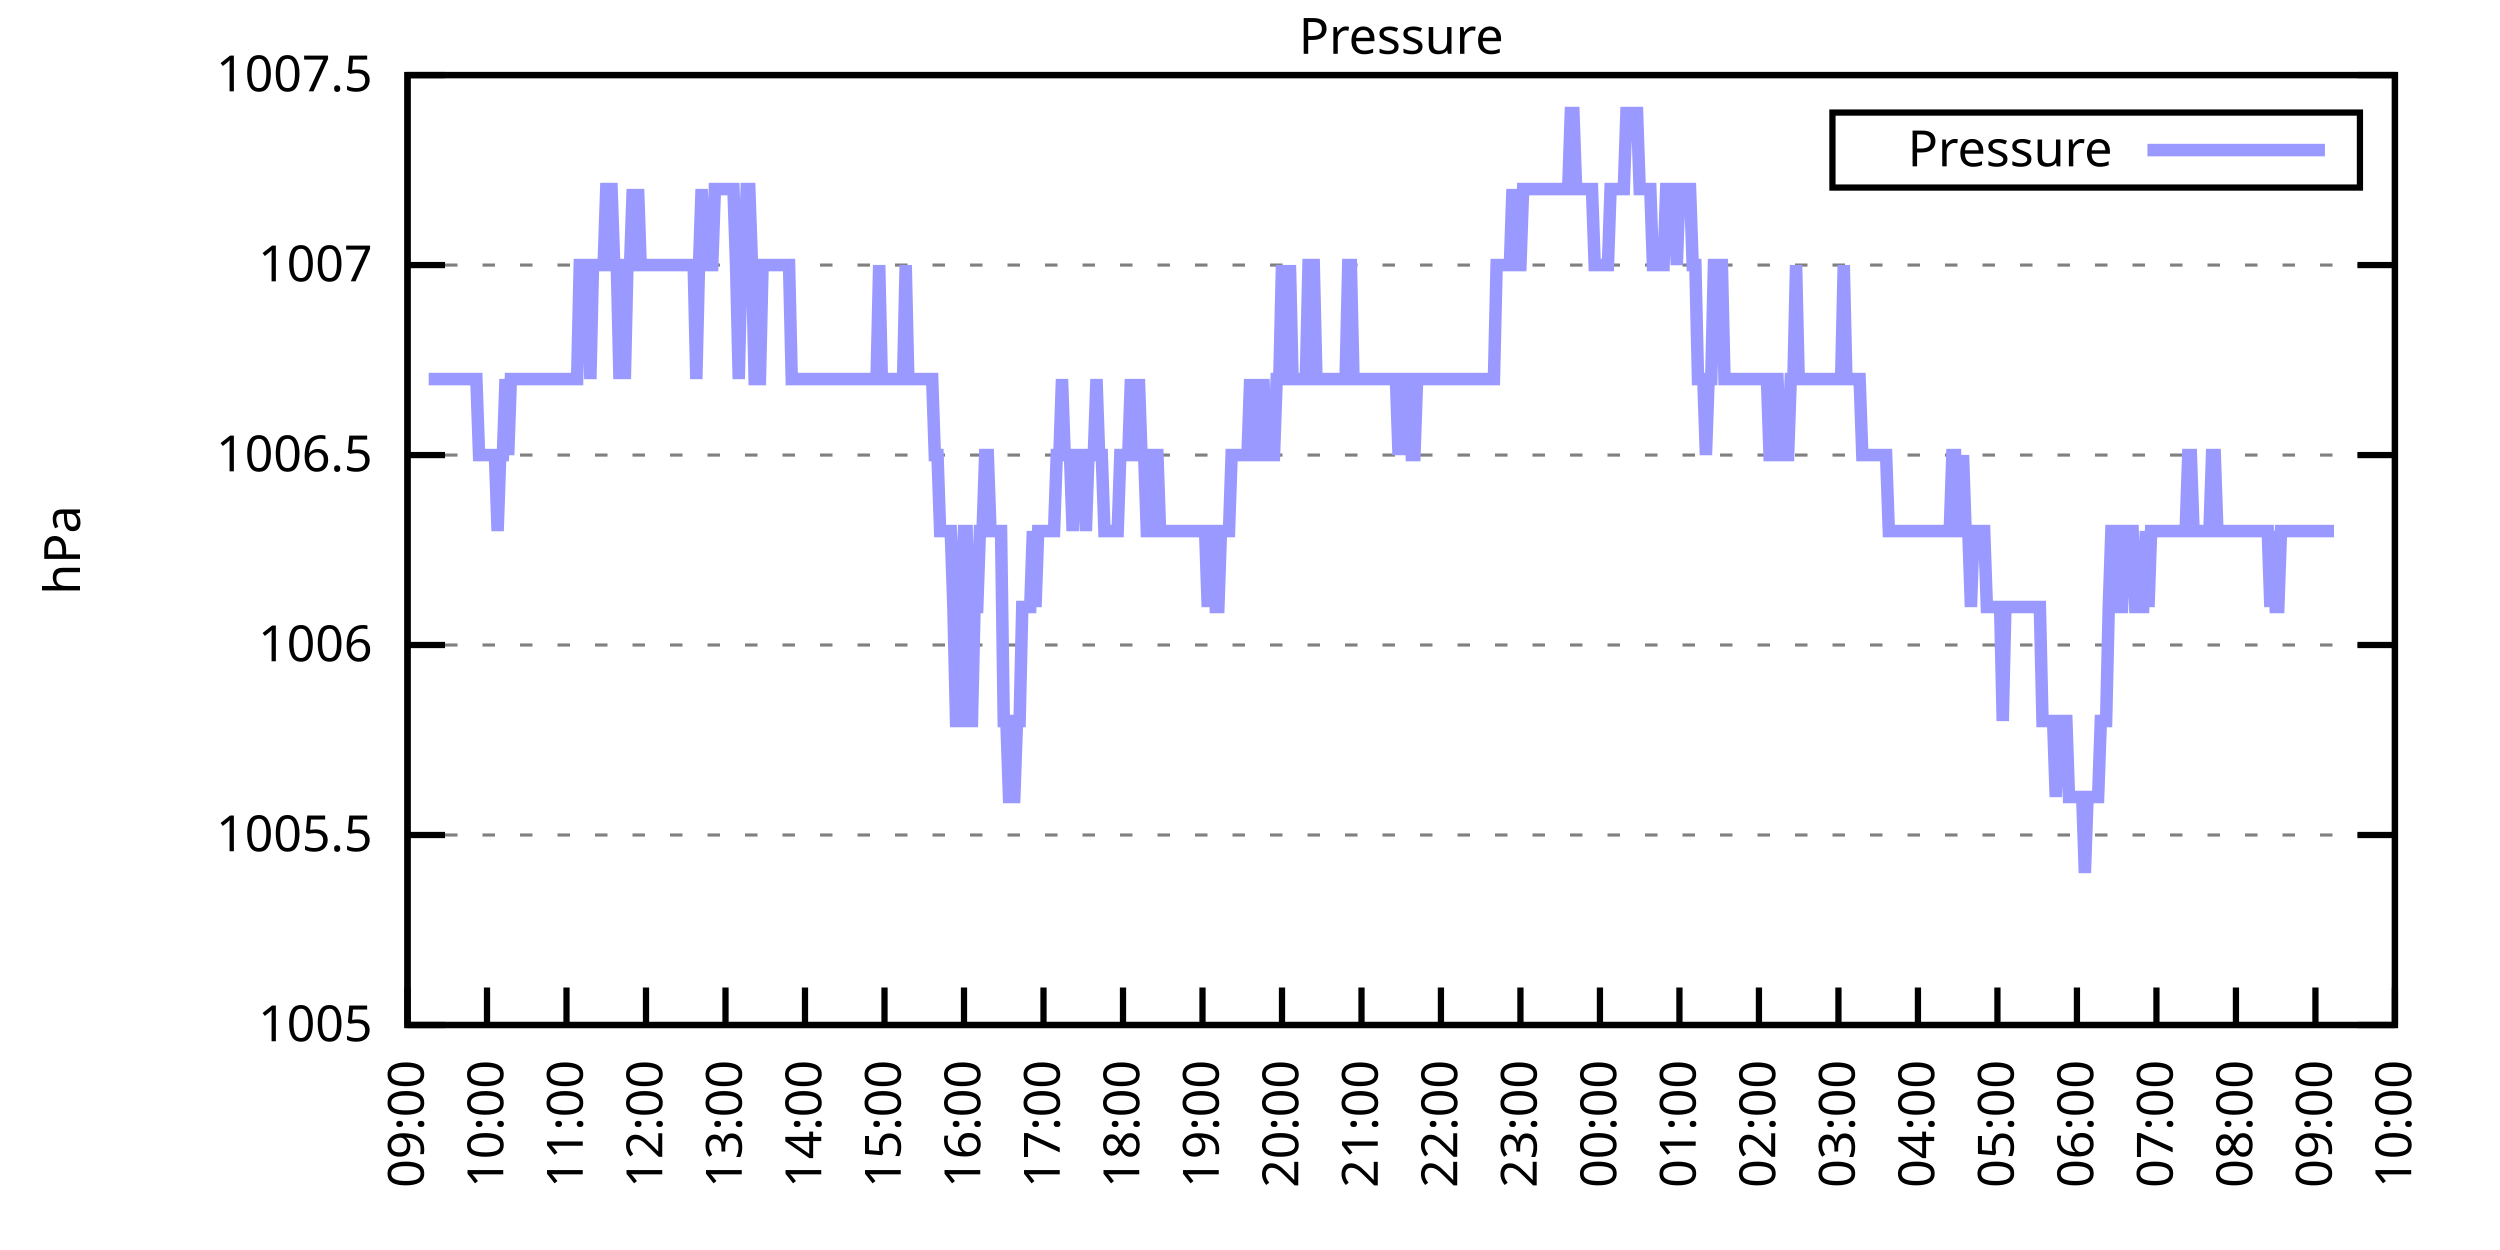
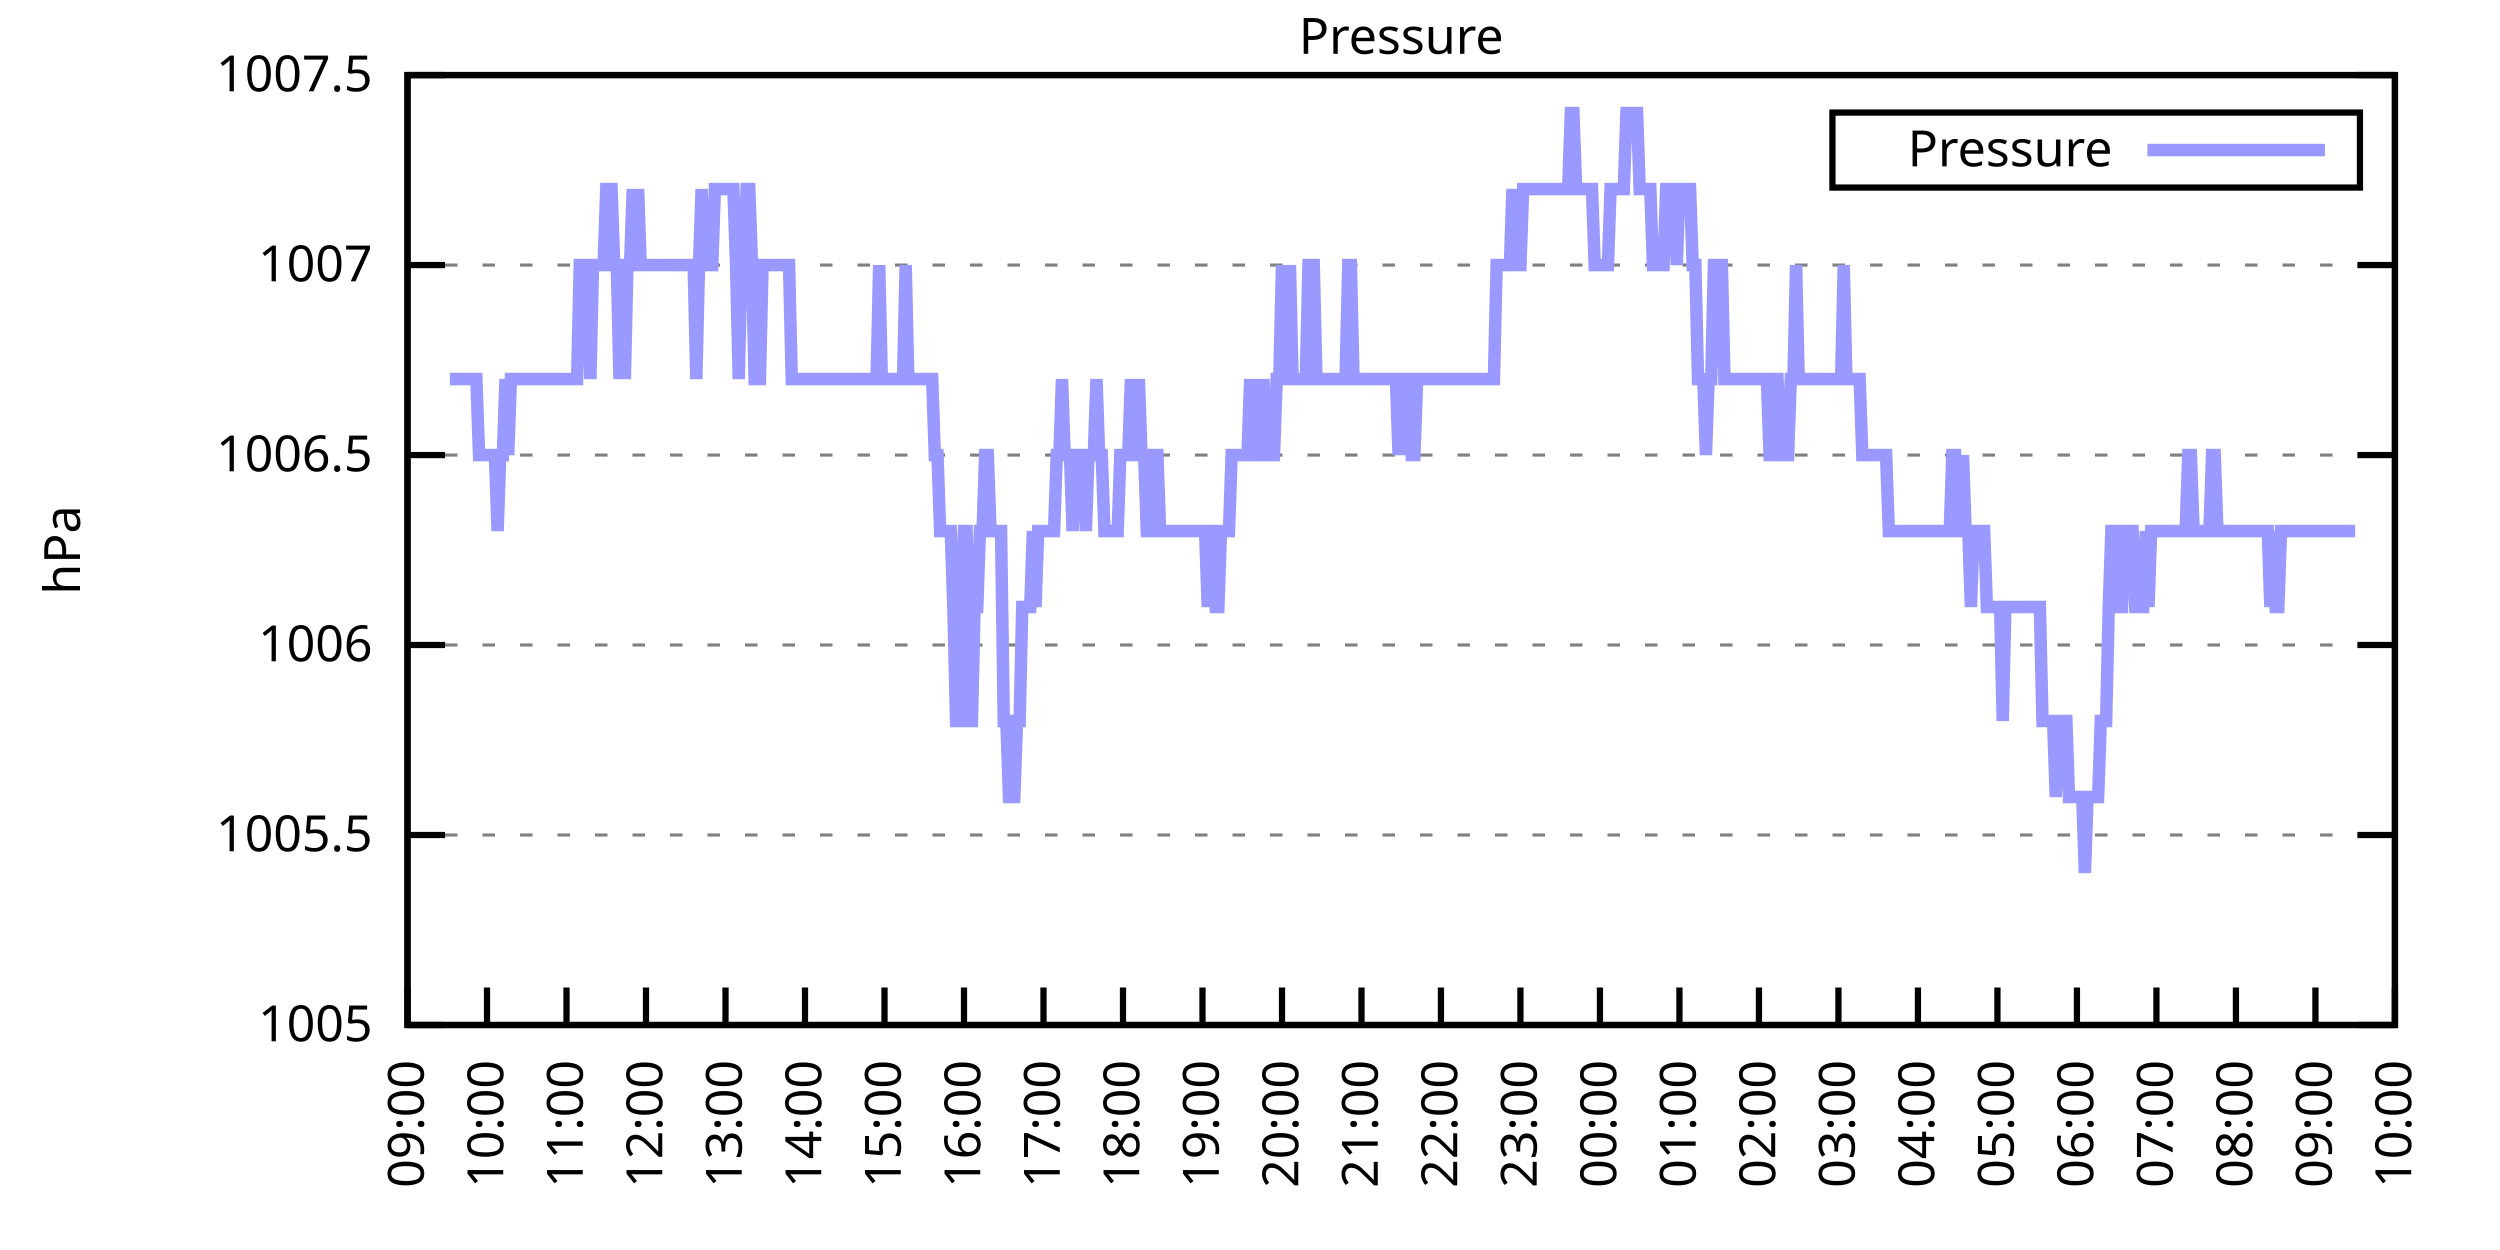
<svg xmlns="http://www.w3.org/2000/svg" xmlns:xlink="http://www.w3.org/1999/xlink" width="400" height="200" viewBox="0 0 400 200">
  <g id="gnuplot_canvas">
    <rect x="0" y="0" width="400" height="200" fill="none" />
    <defs>
      <circle id="gpDot" r="0.5" stroke-width="0.5" stroke="currentColor" />
      <path id="gpPt0" stroke-width="0.333" stroke="currentColor" d="M-1,0 h2 M0,-1 v2" />
      <path id="gpPt1" stroke-width="0.333" stroke="currentColor" d="M-1,-1 L1,1 M1,-1 L-1,1" />
      <path id="gpPt2" stroke-width="0.333" stroke="currentColor" d="M-1,0 L1,0 M0,-1 L0,1 M-1,-1 L1,1 M-1,1 L1,-1" />
      <rect id="gpPt3" stroke-width="0.333" stroke="currentColor" x="-1" y="-1" width="2" height="2" />
      <rect id="gpPt4" stroke-width="0.333" stroke="currentColor" fill="currentColor" x="-1" y="-1" width="2" height="2" />
      <circle id="gpPt5" stroke-width="0.333" stroke="currentColor" cx="0" cy="0" r="1" />
      <use xlink:href="#gpPt5" id="gpPt6" fill="currentColor" stroke="none" />
      <path id="gpPt7" stroke-width="0.333" stroke="currentColor" d="M0,-1.33 L-1.33,0.67 L1.33,0.67 z" />
      <use xlink:href="#gpPt7" id="gpPt8" fill="currentColor" stroke="none" />
      <use xlink:href="#gpPt7" id="gpPt9" stroke="currentColor" transform="rotate(180)" />
      <use xlink:href="#gpPt9" id="gpPt10" fill="currentColor" stroke="none" />
      <use xlink:href="#gpPt3" id="gpPt11" stroke="currentColor" transform="rotate(45)" />
      <use xlink:href="#gpPt11" id="gpPt12" fill="currentColor" stroke="none" />
      <path id="gpPt13" stroke-width="0.333" stroke="currentColor" d="M0,1.330 L1.265,0.411 L0.782,-1.067 L-0.782,-1.076 L-1.265,0.411 z" />
      <use xlink:href="#gpPt13" id="gpPt14" fill="currentColor" stroke="none" />
      <filter id="textbox" filterUnits="objectBoundingBox" x="0" y="0" height="1" width="1">
        <feFlood flood-color="white" flood-opacity="1" result="bgnd" />
        <feComposite in="SourceGraphic" in2="bgnd" operator="atop" />
      </filter>
      <filter id="greybox" filterUnits="objectBoundingBox" x="0" y="0" height="1" width="1">
        <feFlood flood-color="lightgrey" flood-opacity="1" result="grey" />
        <feComposite in="SourceGraphic" in2="grey" operator="atop" />
      </filter>
    </defs>
    <g fill="none" color="white" stroke="currentColor" stroke-width="1.00" stroke-linecap="butt" stroke-linejoin="miter">
</g>
    <g fill="none" color="black" stroke="currentColor" stroke-width="1.00" stroke-linecap="butt" stroke-linejoin="miter">
      <g stroke="none" shape-rendering="crispEdges">
        <polygon fill="rgb(255, 255, 255)" points="65.20,164.00 383.18,164.00 383.18,12.02 65.20,12.02 " />
      </g>
    </g>
    <g fill="none" color="black" stroke="currentColor" stroke-width="1.00" stroke-linecap="butt" stroke-linejoin="miter">
</g>
    <g fill="none" color="black" stroke="black" stroke-width="0.50" stroke-linecap="butt" stroke-linejoin="miter">
</g>
    <g fill="none" color="gray" stroke="currentColor" stroke-width="0.50" stroke-linecap="butt" stroke-linejoin="miter">
      <path stroke="gray" stroke-dasharray="2,4" class="gridline" d="M65.20,164.00 L383.19,164.00  " />
    </g>
    <g fill="none" color="gray" stroke="gray" stroke-width="1.00" stroke-linecap="butt" stroke-linejoin="miter">
</g>
    <g fill="none" color="black" stroke="currentColor" stroke-width="1.00" stroke-linecap="butt" stroke-linejoin="miter">
      <path stroke="black" d="M65.20,164.00 L71.20,164.00 M383.19,164.00 L377.19,164.00  " />
      <g transform="translate(59.60,166.60)" stroke="none" fill="black" font-family="Sans" font-size="8.00" text-anchor="end">
        <text>
          <tspan font-family="Sans"> 1005</tspan>
        </text>
      </g>
    </g>
    <g fill="none" color="black" stroke="currentColor" stroke-width="1.00" stroke-linecap="butt" stroke-linejoin="miter">
</g>
    <g fill="none" color="black" stroke="black" stroke-width="0.50" stroke-linecap="butt" stroke-linejoin="miter">
</g>
    <g fill="none" color="gray" stroke="currentColor" stroke-width="0.50" stroke-linecap="butt" stroke-linejoin="miter">
      <path stroke="gray" stroke-dasharray="2,4" class="gridline" d="M65.20,133.60 L383.19,133.60  " />
    </g>
    <g fill="none" color="gray" stroke="gray" stroke-width="1.00" stroke-linecap="butt" stroke-linejoin="miter">
</g>
    <g fill="none" color="black" stroke="currentColor" stroke-width="1.00" stroke-linecap="butt" stroke-linejoin="miter">
      <path stroke="black" d="M65.20,133.60 L71.20,133.60 M383.19,133.60 L377.19,133.60  " />
      <g transform="translate(59.60,136.20)" stroke="none" fill="black" font-family="Sans" font-size="8.00" text-anchor="end">
        <text>
          <tspan font-family="Sans"> 1005.5</tspan>
        </text>
      </g>
    </g>
    <g fill="none" color="black" stroke="currentColor" stroke-width="1.00" stroke-linecap="butt" stroke-linejoin="miter">
</g>
    <g fill="none" color="black" stroke="black" stroke-width="0.50" stroke-linecap="butt" stroke-linejoin="miter">
</g>
    <g fill="none" color="gray" stroke="currentColor" stroke-width="0.50" stroke-linecap="butt" stroke-linejoin="miter">
      <path stroke="gray" stroke-dasharray="2,4" class="gridline" d="M65.20,103.20 L383.19,103.20  " />
    </g>
    <g fill="none" color="gray" stroke="gray" stroke-width="1.00" stroke-linecap="butt" stroke-linejoin="miter">
</g>
    <g fill="none" color="black" stroke="currentColor" stroke-width="1.00" stroke-linecap="butt" stroke-linejoin="miter">
      <path stroke="black" d="M65.20,103.20 L71.20,103.20 M383.19,103.20 L377.19,103.20  " />
      <g transform="translate(59.60,105.80)" stroke="none" fill="black" font-family="Sans" font-size="8.00" text-anchor="end">
        <text>
          <tspan font-family="Sans"> 1006</tspan>
        </text>
      </g>
    </g>
    <g fill="none" color="black" stroke="currentColor" stroke-width="1.00" stroke-linecap="butt" stroke-linejoin="miter">
</g>
    <g fill="none" color="black" stroke="black" stroke-width="0.50" stroke-linecap="butt" stroke-linejoin="miter">
</g>
    <g fill="none" color="gray" stroke="currentColor" stroke-width="0.50" stroke-linecap="butt" stroke-linejoin="miter">
      <path stroke="gray" stroke-dasharray="2,4" class="gridline" d="M65.20,72.81 L383.19,72.81  " />
    </g>
    <g fill="none" color="gray" stroke="gray" stroke-width="1.00" stroke-linecap="butt" stroke-linejoin="miter">
</g>
    <g fill="none" color="black" stroke="currentColor" stroke-width="1.00" stroke-linecap="butt" stroke-linejoin="miter">
      <path stroke="black" d="M65.20,72.81 L71.20,72.81 M383.19,72.81 L377.19,72.81  " />
      <g transform="translate(59.60,75.41)" stroke="none" fill="black" font-family="Sans" font-size="8.00" text-anchor="end">
        <text>
          <tspan font-family="Sans"> 1006.5</tspan>
        </text>
      </g>
    </g>
    <g fill="none" color="black" stroke="currentColor" stroke-width="1.00" stroke-linecap="butt" stroke-linejoin="miter">
</g>
    <g fill="none" color="black" stroke="black" stroke-width="0.50" stroke-linecap="butt" stroke-linejoin="miter">
</g>
    <g fill="none" color="gray" stroke="currentColor" stroke-width="0.50" stroke-linecap="butt" stroke-linejoin="miter">
      <path stroke="gray" stroke-dasharray="2,4" class="gridline" d="M65.20,42.41 L383.19,42.41  " />
    </g>
    <g fill="none" color="gray" stroke="gray" stroke-width="1.00" stroke-linecap="butt" stroke-linejoin="miter">
</g>
    <g fill="none" color="black" stroke="currentColor" stroke-width="1.00" stroke-linecap="butt" stroke-linejoin="miter">
      <path stroke="black" d="M65.20,42.41 L71.20,42.41 M383.19,42.41 L377.19,42.41  " />
      <g transform="translate(59.60,45.01)" stroke="none" fill="black" font-family="Sans" font-size="8.00" text-anchor="end">
        <text>
          <tspan font-family="Sans"> 1007</tspan>
        </text>
      </g>
    </g>
    <g fill="none" color="black" stroke="currentColor" stroke-width="1.00" stroke-linecap="butt" stroke-linejoin="miter">
</g>
    <g fill="none" color="black" stroke="black" stroke-width="0.50" stroke-linecap="butt" stroke-linejoin="miter">
</g>
    <g fill="none" color="gray" stroke="currentColor" stroke-width="0.50" stroke-linecap="butt" stroke-linejoin="miter">
      <path stroke="gray" stroke-dasharray="2,4" class="gridline" d="M65.20,12.01 L383.19,12.01  " />
    </g>
    <g fill="none" color="gray" stroke="gray" stroke-width="1.00" stroke-linecap="butt" stroke-linejoin="miter">
</g>
    <g fill="none" color="black" stroke="currentColor" stroke-width="1.00" stroke-linecap="butt" stroke-linejoin="miter">
      <path stroke="black" d="M65.20,12.01 L71.20,12.01 M383.19,12.01 L377.19,12.01  " />
      <g transform="translate(59.60,14.61)" stroke="none" fill="black" font-family="Sans" font-size="8.00" text-anchor="end">
        <text>
          <tspan font-family="Sans"> 1007.5</tspan>
        </text>
      </g>
    </g>
    <g fill="none" color="black" stroke="currentColor" stroke-width="1.00" stroke-linecap="butt" stroke-linejoin="miter">
      <path stroke="black" d="M65.20,164.00 L65.20,158.00  " />
      <g transform="translate(67.80,169.60) rotate(270.00)" stroke="none" fill="black" font-family="Sans" font-size="8.00" text-anchor="end">
        <text>
          <tspan font-family="Sans">09:00</tspan>
        </text>
      </g>
    </g>
    <g fill="none" color="black" stroke="currentColor" stroke-width="1.00" stroke-linecap="butt" stroke-linejoin="miter">
      <path stroke="black" d="M77.92,164.00 L77.92,158.00  " />
      <g transform="translate(80.52,169.60) rotate(270.00)" stroke="none" fill="black" font-family="Sans" font-size="8.00" text-anchor="end">
        <text>
          <tspan font-family="Sans">10:00</tspan>
        </text>
      </g>
    </g>
    <g fill="none" color="black" stroke="currentColor" stroke-width="1.00" stroke-linecap="butt" stroke-linejoin="miter">
      <path stroke="black" d="M90.64,164.00 L90.64,158.00  " />
      <g transform="translate(93.24,169.60) rotate(270.00)" stroke="none" fill="black" font-family="Sans" font-size="8.00" text-anchor="end">
        <text>
          <tspan font-family="Sans">11:00</tspan>
        </text>
      </g>
    </g>
    <g fill="none" color="black" stroke="currentColor" stroke-width="1.00" stroke-linecap="butt" stroke-linejoin="miter">
      <path stroke="black" d="M103.36,164.00 L103.36,158.00  " />
      <g transform="translate(105.96,169.60) rotate(270.00)" stroke="none" fill="black" font-family="Sans" font-size="8.00" text-anchor="end">
        <text>
          <tspan font-family="Sans">12:00</tspan>
        </text>
      </g>
    </g>
    <g fill="none" color="black" stroke="currentColor" stroke-width="1.00" stroke-linecap="butt" stroke-linejoin="miter">
      <path stroke="black" d="M116.08,164.00 L116.08,158.00  " />
      <g transform="translate(118.68,169.60) rotate(270.00)" stroke="none" fill="black" font-family="Sans" font-size="8.00" text-anchor="end">
        <text>
          <tspan font-family="Sans">13:00</tspan>
        </text>
      </g>
    </g>
    <g fill="none" color="black" stroke="currentColor" stroke-width="1.00" stroke-linecap="butt" stroke-linejoin="miter">
      <path stroke="black" d="M128.80,164.00 L128.80,158.00  " />
      <g transform="translate(131.40,169.60) rotate(270.00)" stroke="none" fill="black" font-family="Sans" font-size="8.00" text-anchor="end">
        <text>
          <tspan font-family="Sans">14:00</tspan>
        </text>
      </g>
    </g>
    <g fill="none" color="black" stroke="currentColor" stroke-width="1.00" stroke-linecap="butt" stroke-linejoin="miter">
      <path stroke="black" d="M141.52,164.00 L141.52,158.00  " />
      <g transform="translate(144.12,169.60) rotate(270.00)" stroke="none" fill="black" font-family="Sans" font-size="8.00" text-anchor="end">
        <text>
          <tspan font-family="Sans">15:00</tspan>
        </text>
      </g>
    </g>
    <g fill="none" color="black" stroke="currentColor" stroke-width="1.00" stroke-linecap="butt" stroke-linejoin="miter">
      <path stroke="black" d="M154.24,164.00 L154.24,158.00  " />
      <g transform="translate(156.84,169.60) rotate(270.00)" stroke="none" fill="black" font-family="Sans" font-size="8.00" text-anchor="end">
        <text>
          <tspan font-family="Sans">16:00</tspan>
        </text>
      </g>
    </g>
    <g fill="none" color="black" stroke="currentColor" stroke-width="1.00" stroke-linecap="butt" stroke-linejoin="miter">
      <path stroke="black" d="M166.96,164.00 L166.96,158.00  " />
      <g transform="translate(169.56,169.60) rotate(270.00)" stroke="none" fill="black" font-family="Sans" font-size="8.00" text-anchor="end">
        <text>
          <tspan font-family="Sans">17:00</tspan>
        </text>
      </g>
    </g>
    <g fill="none" color="black" stroke="currentColor" stroke-width="1.00" stroke-linecap="butt" stroke-linejoin="miter">
      <path stroke="black" d="M179.68,164.00 L179.68,158.00  " />
      <g transform="translate(182.28,169.60) rotate(270.00)" stroke="none" fill="black" font-family="Sans" font-size="8.00" text-anchor="end">
        <text>
          <tspan font-family="Sans">18:00</tspan>
        </text>
      </g>
    </g>
    <g fill="none" color="black" stroke="currentColor" stroke-width="1.00" stroke-linecap="butt" stroke-linejoin="miter">
      <path stroke="black" d="M192.40,164.00 L192.40,158.00  " />
      <g transform="translate(195.00,169.60) rotate(270.00)" stroke="none" fill="black" font-family="Sans" font-size="8.00" text-anchor="end">
        <text>
          <tspan font-family="Sans">19:00</tspan>
        </text>
      </g>
    </g>
    <g fill="none" color="black" stroke="currentColor" stroke-width="1.00" stroke-linecap="butt" stroke-linejoin="miter">
      <path stroke="black" d="M205.12,164.00 L205.12,158.00  " />
      <g transform="translate(207.72,169.60) rotate(270.00)" stroke="none" fill="black" font-family="Sans" font-size="8.00" text-anchor="end">
        <text>
          <tspan font-family="Sans">20:00</tspan>
        </text>
      </g>
    </g>
    <g fill="none" color="black" stroke="currentColor" stroke-width="1.00" stroke-linecap="butt" stroke-linejoin="miter">
      <path stroke="black" d="M217.84,164.00 L217.84,158.00  " />
      <g transform="translate(220.44,169.60) rotate(270.00)" stroke="none" fill="black" font-family="Sans" font-size="8.00" text-anchor="end">
        <text>
          <tspan font-family="Sans">21:00</tspan>
        </text>
      </g>
    </g>
    <g fill="none" color="black" stroke="currentColor" stroke-width="1.00" stroke-linecap="butt" stroke-linejoin="miter">
      <path stroke="black" d="M230.55,164.00 L230.55,158.00  " />
      <g transform="translate(233.15,169.60) rotate(270.00)" stroke="none" fill="black" font-family="Sans" font-size="8.00" text-anchor="end">
        <text>
          <tspan font-family="Sans">22:00</tspan>
        </text>
      </g>
    </g>
    <g fill="none" color="black" stroke="currentColor" stroke-width="1.00" stroke-linecap="butt" stroke-linejoin="miter">
      <path stroke="black" d="M243.27,164.00 L243.27,158.00  " />
      <g transform="translate(245.87,169.60) rotate(270.00)" stroke="none" fill="black" font-family="Sans" font-size="8.00" text-anchor="end">
        <text>
          <tspan font-family="Sans">23:00</tspan>
        </text>
      </g>
    </g>
    <g fill="none" color="black" stroke="currentColor" stroke-width="1.00" stroke-linecap="butt" stroke-linejoin="miter">
      <path stroke="black" d="M255.99,164.00 L255.99,158.00  " />
      <g transform="translate(258.59,169.60) rotate(270.00)" stroke="none" fill="black" font-family="Sans" font-size="8.00" text-anchor="end">
        <text>
          <tspan font-family="Sans">00:00</tspan>
        </text>
      </g>
    </g>
    <g fill="none" color="black" stroke="currentColor" stroke-width="1.00" stroke-linecap="butt" stroke-linejoin="miter">
      <path stroke="black" d="M268.71,164.00 L268.71,158.00  " />
      <g transform="translate(271.31,169.60) rotate(270.00)" stroke="none" fill="black" font-family="Sans" font-size="8.00" text-anchor="end">
        <text>
          <tspan font-family="Sans">01:00</tspan>
        </text>
      </g>
    </g>
    <g fill="none" color="black" stroke="currentColor" stroke-width="1.00" stroke-linecap="butt" stroke-linejoin="miter">
      <path stroke="black" d="M281.43,164.00 L281.43,158.00  " />
      <g transform="translate(284.03,169.60) rotate(270.00)" stroke="none" fill="black" font-family="Sans" font-size="8.00" text-anchor="end">
        <text>
          <tspan font-family="Sans">02:00</tspan>
        </text>
      </g>
    </g>
    <g fill="none" color="black" stroke="currentColor" stroke-width="1.00" stroke-linecap="butt" stroke-linejoin="miter">
      <path stroke="black" d="M294.15,164.00 L294.15,158.00  " />
      <g transform="translate(296.75,169.60) rotate(270.00)" stroke="none" fill="black" font-family="Sans" font-size="8.00" text-anchor="end">
        <text>
          <tspan font-family="Sans">03:00</tspan>
        </text>
      </g>
    </g>
    <g fill="none" color="black" stroke="currentColor" stroke-width="1.00" stroke-linecap="butt" stroke-linejoin="miter">
      <path stroke="black" d="M306.87,164.00 L306.87,158.00  " />
      <g transform="translate(309.47,169.60) rotate(270.00)" stroke="none" fill="black" font-family="Sans" font-size="8.00" text-anchor="end">
        <text>
          <tspan font-family="Sans">04:00</tspan>
        </text>
      </g>
    </g>
    <g fill="none" color="black" stroke="currentColor" stroke-width="1.00" stroke-linecap="butt" stroke-linejoin="miter">
      <path stroke="black" d="M319.59,164.00 L319.59,158.00  " />
      <g transform="translate(322.19,169.60) rotate(270.00)" stroke="none" fill="black" font-family="Sans" font-size="8.00" text-anchor="end">
        <text>
          <tspan font-family="Sans">05:00</tspan>
        </text>
      </g>
    </g>
    <g fill="none" color="black" stroke="currentColor" stroke-width="1.00" stroke-linecap="butt" stroke-linejoin="miter">
      <path stroke="black" d="M332.31,164.00 L332.31,158.00  " />
      <g transform="translate(334.91,169.60) rotate(270.00)" stroke="none" fill="black" font-family="Sans" font-size="8.00" text-anchor="end">
        <text>
          <tspan font-family="Sans">06:00</tspan>
        </text>
      </g>
    </g>
    <g fill="none" color="black" stroke="currentColor" stroke-width="1.00" stroke-linecap="butt" stroke-linejoin="miter">
      <path stroke="black" d="M345.03,164.00 L345.03,158.00  " />
      <g transform="translate(347.63,169.60) rotate(270.00)" stroke="none" fill="black" font-family="Sans" font-size="8.00" text-anchor="end">
        <text>
          <tspan font-family="Sans">07:00</tspan>
        </text>
      </g>
    </g>
    <g fill="none" color="black" stroke="currentColor" stroke-width="1.00" stroke-linecap="butt" stroke-linejoin="miter">
      <path stroke="black" d="M357.75,164.00 L357.75,158.00  " />
      <g transform="translate(360.35,169.60) rotate(270.00)" stroke="none" fill="black" font-family="Sans" font-size="8.00" text-anchor="end">
        <text>
          <tspan font-family="Sans">08:00</tspan>
        </text>
      </g>
    </g>
    <g fill="none" color="black" stroke="currentColor" stroke-width="1.00" stroke-linecap="butt" stroke-linejoin="miter">
      <path stroke="black" d="M370.47,164.00 L370.47,158.00  " />
      <g transform="translate(373.07,169.60) rotate(270.00)" stroke="none" fill="black" font-family="Sans" font-size="8.00" text-anchor="end">
        <text>
          <tspan font-family="Sans">09:00</tspan>
        </text>
      </g>
    </g>
    <g fill="none" color="black" stroke="currentColor" stroke-width="1.00" stroke-linecap="butt" stroke-linejoin="miter">
      <path stroke="black" d="M383.19,164.00 L383.19,158.00  " />
      <g transform="translate(385.79,169.60) rotate(270.00)" stroke="none" fill="black" font-family="Sans" font-size="8.00" text-anchor="end">
        <text>
          <tspan font-family="Sans">10:00</tspan>
        </text>
      </g>
    </g>
    <g fill="none" color="black" stroke="currentColor" stroke-width="1.00" stroke-linecap="butt" stroke-linejoin="miter">
</g>
    <g fill="none" color="black" stroke="currentColor" stroke-width="1.00" stroke-linecap="butt" stroke-linejoin="miter">
      <path stroke="black" d="M65.20,12.01 L65.20,164.00 L383.19,164.00 L383.19,12.01 L65.20,12.01 Z  " />
    </g>
    <g fill="none" color="black" stroke="currentColor" stroke-width="1.00" stroke-linecap="butt" stroke-linejoin="miter">
</g>
    <g fill="none" color="black" stroke="currentColor" stroke-width="1.00" stroke-linecap="butt" stroke-linejoin="miter">
      <path stroke="black" d="M293.19,30.01 L293.19,18.01 L377.59,18.01 L377.59,30.01 L293.19,30.01 Z  " />
    </g>
    <g id="Pressure_plot_1">
      <g fill="none" color="white" stroke="black" stroke-width="2.00" stroke-linecap="butt" stroke-linejoin="miter">
</g>
      <g fill="none" color="black" stroke="currentColor" stroke-width="2.00" stroke-linecap="butt" stroke-linejoin="miter">
        <g transform="translate(337.99,26.61)" stroke="none" fill="black" font-family="Sans" font-size="8.00" text-anchor="end">
          <text>
            <tspan font-family="Sans">Pressure</tspan>
          </text>
        </g>
      </g>
      <g fill="none" color="black" stroke="currentColor" stroke-width="2.00" stroke-linecap="butt" stroke-linejoin="miter">
-         <path stroke="rgb(153, 153, 255)" d="M343.59,24.01 L371.99,24.01 M68.59,60.65 L69.02,60.65 L69.44,60.65 L69.86,60.65 L70.29,60.65 L70.71,60.65   L71.14,60.65 L71.56,60.65 L71.98,60.65 L72.41,60.65 L72.83,60.65 L73.26,60.65 L73.68,60.65 L74.10,60.65   L74.53,60.65 L74.95,60.65 L75.38,60.65 L75.80,60.65 L76.22,60.65 L76.65,72.81 L77.07,72.81 L77.50,72.81   L77.92,72.81 L78.34,72.81 L78.77,72.81 L79.19,72.81 L79.62,84.97 L80.04,72.81 L80.46,72.81 L80.89,60.65   L81.31,72.81 L81.74,60.65 L82.16,60.65 L82.58,60.65 L83.01,60.65 L83.43,60.65 L83.86,60.65 L84.28,60.65   L84.70,60.65 L85.13,60.65 L85.55,60.65 L85.98,60.65 L86.40,60.65 L86.82,60.65 L87.25,60.65 L87.67,60.65   L88.10,60.65 L88.52,60.65 L88.94,60.65 L89.37,60.65 L89.79,60.65 L90.22,60.65 L90.64,60.65 L91.06,60.65   L91.49,60.65 L91.91,60.65 L92.34,60.65 L92.76,42.41 L93.18,42.41 L93.61,42.41 L94.03,42.41 L94.46,60.65   L94.88,42.41 L95.30,42.41 L95.73,42.41 L96.15,42.41 L96.58,42.41 L97.00,30.25 L97.42,30.25 L97.85,30.25   L98.27,42.41 L98.69,42.41 L99.12,60.65 L99.54,42.41 L99.97,60.65 L100.39,42.41 L100.81,42.41 L101.24,30.25   L101.66,42.41 L102.09,30.25 L102.51,42.41 L102.93,42.41 L103.36,42.41 L103.78,42.41 L104.21,42.41 L104.63,42.41   L105.05,42.41 L105.48,42.41 L105.90,42.41 L106.33,42.41 L106.75,42.41 L107.17,42.41 L107.60,42.41 L108.02,42.41   L108.45,42.41 L108.87,42.41 L109.29,42.41 L109.72,42.41 L110.14,42.41 L110.57,42.41 L110.99,42.41 L111.41,60.65   L111.84,42.41 L112.26,30.25 L112.69,42.41 L113.11,42.41 L113.53,42.41 L113.96,42.41 L114.38,30.25 L114.81,30.25   L115.23,30.25 L115.65,30.25 L116.08,30.25 L116.50,30.25 L116.93,30.25 L117.35,30.25 L117.77,42.41 L118.20,60.65   L118.62,42.41 L119.05,42.41 L119.47,30.25 L119.89,30.25 L120.32,42.41 L120.74,60.65 L121.17,60.65 L121.59,60.65   L122.01,42.41 L122.44,42.41 L122.86,42.41 L123.29,42.41 L123.71,42.41 L124.13,42.41 L124.56,42.41 L124.98,42.41   L125.41,42.41 L125.83,42.41 L126.25,42.41 L126.68,60.65 L127.10,60.65 L127.53,60.65 L127.95,60.65 L128.37,60.65   L128.80,60.65 L129.22,60.65 L129.65,60.65 L130.07,60.65 L130.49,60.65 L130.92,60.65 L131.34,60.65 L131.77,60.65   L132.19,60.65 L132.61,60.65 L133.04,60.65 L133.46,60.65 L133.89,60.65 L134.31,60.65 L134.73,60.65 L135.16,60.65   L135.58,60.65 L136.01,60.65 L136.43,60.65 L136.85,60.65 L137.28,60.65 L137.70,60.65 L138.13,60.65 L138.55,60.65   L138.97,60.65 L139.40,60.65 L139.82,60.65 L140.25,60.65 L140.67,42.41 L141.09,60.65 L141.52,60.65 L141.94,60.65   L142.37,60.65 L142.79,60.65 L143.21,60.65 L143.64,60.65 L144.06,60.65 L144.49,60.65 L144.91,42.41 L145.33,60.65   L145.76,60.65 L146.18,60.65 L146.61,60.65 L147.03,60.65 L147.45,60.65 L147.88,60.65 L148.30,60.65 L148.73,60.65   L149.15,60.65 L149.57,72.81 L150.00,72.81 L150.42,84.97 L150.85,84.97 L151.27,84.97 L151.69,84.97 L152.12,84.97   L152.54,97.12 L152.97,115.36 L153.39,115.36 L153.81,97.12 L154.24,84.97 L154.66,84.97 L155.09,115.36 L155.51,115.36   L155.93,97.12 L156.36,97.12 L156.78,84.97 L157.21,84.97 L157.63,72.81 L158.05,72.81 L158.48,84.97 L158.90,84.97   L159.33,84.97 L159.75,84.97 L160.17,84.97 L160.60,115.36 L161.02,115.36 L161.44,127.52 L161.87,127.52 L162.29,127.52   L162.72,115.36 L163.14,115.36 L163.56,97.12 L163.99,97.12 L164.41,97.12 L164.84,97.12 L165.26,84.97 L165.68,97.12   L166.11,84.97 L166.53,84.97 L166.96,84.97 L167.38,84.97 L167.80,84.97 L168.23,84.97 L168.65,84.97 L169.08,72.81   L169.50,72.81 L169.92,60.65 L170.35,72.81 L170.77,72.81 L171.20,72.81 L171.62,84.97 L172.04,72.81 L172.47,72.81   L172.89,72.81 L173.32,72.81 L173.74,84.97 L174.16,72.81 L174.59,72.81 L175.01,72.81 L175.44,60.65 L175.86,72.81   L176.28,72.81 L176.71,84.97 L177.13,84.97 L177.56,84.97 L177.98,84.97 L178.40,84.97 L178.83,84.97 L179.25,72.81   L179.68,72.81 L180.10,72.81 L180.52,72.81 L180.95,60.65 L181.37,72.81 L181.80,72.81 L182.22,60.65 L182.64,72.81   L183.07,72.81 L183.49,84.97 L183.92,84.97 L184.34,72.81 L184.76,72.81 L185.19,72.81 L185.61,84.97 L186.04,84.97   L186.46,84.97 L186.88,84.97 L187.31,84.97 L187.73,84.97 L188.16,84.97 L188.58,84.97 L189.00,84.97 L189.43,84.97   L189.85,84.97 L190.28,84.97 L190.70,84.97 L191.12,84.97 L191.55,84.97 L191.97,84.97 L192.40,84.97 L192.82,84.97   L193.24,97.12 L193.67,84.97 L194.09,84.97 L194.52,97.12 L194.94,97.12 L195.36,84.97 L195.79,84.97 L196.21,84.97   L196.64,84.97 L197.06,72.81 L197.48,72.81 L197.91,72.81 L198.33,72.81 L198.76,72.81 L199.18,72.81 L199.60,72.81   L200.03,60.65 L200.45,72.81 L200.88,72.81 L201.30,60.65 L201.72,72.81 L202.15,60.65 L202.57,72.81 L203.00,72.81   L203.42,72.81 L203.84,72.81 L204.27,60.65 L204.69,60.65 L205.12,42.41 L205.54,60.65 L205.96,60.65 L206.39,42.41   L206.81,60.65 L207.24,60.65 L207.66,60.65 L208.08,60.65 L208.51,60.65 L208.93,60.65 L209.36,42.41 L209.78,42.41   L210.20,42.41 L210.63,60.65 L211.05,60.65 L211.48,60.65 L211.90,60.65 L212.32,60.65 L212.75,60.65 L213.17,60.65   L213.60,60.65 L214.02,60.65 L214.44,60.65 L214.87,60.65 L215.29,60.65 L215.72,42.41 L216.14,42.41 L216.56,60.65   L216.99,60.65 L217.41,60.65 L217.84,60.65 L218.26,60.65 L218.68,60.65 L219.11,60.65 L219.53,60.65 L219.96,60.65   L220.38,60.65 L220.80,60.65 L221.23,60.65 L221.65,60.65 L222.08,60.65 L222.50,60.65 L222.92,60.65 L223.35,60.65   L223.77,72.81 L224.20,60.65 L224.62,72.81 L225.04,60.65 L225.47,60.65 L225.89,72.81 L226.31,72.81 L226.74,60.65   L227.16,60.65 L227.59,60.65 L228.01,60.65 L228.43,60.65 L228.86,60.65 L229.28,60.65 L229.71,60.65 L230.13,60.65   L230.55,60.65 L230.98,60.65 L231.40,60.65 L231.83,60.65 L232.25,60.65 L232.67,60.65 L233.10,60.65 L233.52,60.65   L233.95,60.65 L234.37,60.65 L234.79,60.65 L235.22,60.65 L235.64,60.65 L236.07,60.65 L236.49,60.65 L236.91,60.65   L237.34,60.65 L237.76,60.65 L238.19,60.65 L238.61,60.65 L239.03,60.65 L239.46,42.41 L239.88,42.41 L240.31,42.41   L240.73,42.41 L241.15,42.41 L241.58,42.41 L242.00,30.25 L242.43,42.41 L242.85,42.41 L243.27,42.41 L243.70,30.25   L244.12,30.25 L244.55,30.25 L244.97,30.25 L245.39,30.25 L245.82,30.25 L246.24,30.25 L246.67,30.25 L247.09,30.25   L247.51,30.25 L247.94,30.25 L248.36,30.25 L248.79,30.25 L249.21,30.25 L249.63,30.25 L250.06,30.25 L250.48,30.25   L250.91,30.25 L251.33,18.09 L251.75,18.09 L252.18,30.25 L252.60,30.25 L253.03,30.25 L253.45,30.25 L253.87,30.25   L254.30,30.25 L254.72,30.25 L255.15,42.41 L255.57,42.41 L255.99,42.41 L256.42,42.41 L256.84,42.41 L257.27,42.41   L257.69,30.25 L258.11,30.25 L258.54,30.25 L258.96,30.25 L259.39,30.25 L259.81,30.25 L260.23,18.09 L260.66,18.09   L261.08,18.09 L261.51,18.09 L261.93,18.09 L262.35,30.25 L262.78,30.25 L263.20,30.25 L263.63,30.25 L264.05,30.25   L264.47,42.41 L264.90,42.41 L265.32,42.41 L265.75,42.41 L266.17,42.41 L266.59,30.25 L267.02,30.25 L267.44,30.25   L267.87,30.25 L268.29,42.41 L268.71,30.25 L269.14,30.25 L269.56,30.25 L269.99,30.25 L270.41,30.25 L270.83,42.41   L271.26,42.41 L271.68,60.65 L272.11,60.65 L272.53,60.65 L272.95,72.81 L273.38,60.65 L273.80,60.65 L274.23,42.41   L274.65,42.41 L275.07,42.41 L275.50,42.41 L275.92,60.65 L276.35,60.65 L276.77,60.65 L277.19,60.65 L277.62,60.65   L278.04,60.65 L278.47,60.65 L278.89,60.65 L279.31,60.65 L279.74,60.65 L280.16,60.65 L280.59,60.65 L281.01,60.65   L281.43,60.65 L281.86,60.65 L282.28,60.65 L282.71,60.65 L283.13,72.81 L283.55,72.81 L283.98,60.65 L284.40,60.65   L284.83,72.81 L285.25,72.81 L285.67,72.81 L286.10,72.81 L286.52,60.65 L286.95,60.65 L287.37,42.41 L287.79,60.65   L288.22,60.65 L288.64,60.65 L289.06,60.65 L289.49,60.65 L289.91,60.65 L290.34,60.65 L290.76,60.65 L291.18,60.65   L291.61,60.65 L292.03,60.65 L292.46,60.65 L292.88,60.65 L293.30,60.65 L293.73,60.65 L294.15,60.65 L294.58,60.65   L295.00,42.41 L295.42,60.65 L295.85,60.65 L296.27,60.65 L296.70,60.65 L297.12,60.65 L297.54,60.65 L297.97,72.81   L298.39,72.81 L298.82,72.81 L299.24,72.81 L299.66,72.81 L300.09,72.81 L300.51,72.81 L300.94,72.81 L301.36,72.81   L301.78,72.81 L302.21,84.97 L302.63,84.97 L303.06,84.97 L303.48,84.97 L303.90,84.97 L304.33,84.97 L304.75,84.97   L305.18,84.97 L305.60,84.97 L306.02,84.97 L306.45,84.97 L306.87,84.97 L307.30,84.97 L307.72,84.97 L308.14,84.97   L308.57,84.97 L308.99,84.97 L309.42,84.97 L309.84,84.97 L310.26,84.97 L310.69,84.97 L311.11,84.97 L311.54,84.97   L311.96,84.97 L312.38,72.81 L312.81,72.81 L313.23,84.97 L313.66,84.97 L314.08,72.81 L314.50,84.97 L314.93,84.97   L315.35,97.12 L315.78,84.97 L316.20,84.97 L316.62,84.97 L317.05,84.97 L317.47,84.97 L317.90,97.12 L318.32,97.12   L318.74,97.12 L319.17,97.12 L319.59,97.12 L320.02,97.12 L320.44,115.36 L320.86,97.12 L321.29,97.12 L321.71,97.12   L322.14,97.12 L322.56,97.12 L322.98,97.12 L323.41,97.12 L323.83,97.12 L324.26,97.12 L324.68,97.12 L325.10,97.12   L325.53,97.12 L325.95,97.12 L326.38,97.12 L326.80,115.36 L327.22,115.36 L327.65,115.36 L328.07,115.36 L328.50,115.36   L328.92,127.52 L329.34,115.36 L329.77,115.36 L330.19,115.36 L330.62,115.36 L331.04,127.52 L331.46,127.52 L331.89,127.52   L332.31,127.52 L332.74,127.52 L333.16,127.52 L333.58,139.68 L334.01,127.52 L334.43,127.52 L334.86,127.52 L335.28,127.52   L335.70,127.52 L336.13,115.36 L336.55,115.36 L336.98,115.36 L337.40,97.12 L337.82,84.97 L338.25,84.97 L338.67,97.12   L339.10,97.12 L339.52,97.12 L339.94,84.97 L340.37,84.97 L340.79,84.97 L341.22,84.97 L341.64,97.12 L342.06,97.12   L342.49,97.12 L342.91,97.12 L343.34,84.97 L343.76,97.12 L344.18,84.97 L344.61,84.97 L345.03,84.97 L345.46,84.97   L345.88,84.97 L346.30,84.97 L346.73,84.97 L347.15,84.97 L347.58,84.97 L348.00,84.97 L348.42,84.97 L348.85,84.97   L349.27,84.97 L349.70,84.97 L350.12,72.81 L350.54,72.81 L350.97,84.97 L351.39,84.97 L351.81,84.97 L352.24,84.97   L352.66,84.97 L353.09,84.97 L353.51,84.97 L353.93,72.81 L354.36,72.81 L354.78,84.97 L355.21,84.97 L355.63,84.97   L356.05,84.97 L356.48,84.97 L356.90,84.97 L357.33,84.97 L357.75,84.97 L358.17,84.97 L358.60,84.97 L359.02,84.97   L359.45,84.97 L359.87,84.97 L360.29,84.97 L360.72,84.97 L361.14,84.97 L361.57,84.97 L361.99,84.97 L362.41,84.97   L362.84,84.97 L363.26,97.12 L363.69,84.97 L364.11,97.12 L364.53,97.12 L364.96,84.97 L365.38,84.97 L365.81,84.97   L366.23,84.97 L366.65,84.97 L367.08,84.97 L367.50,84.97 L367.93,84.97 L368.35,84.97 L368.77,84.97 L369.20,84.97   L369.62,84.97 L370.05,84.97 L370.47,84.97 L370.89,84.97 L371.32,84.97 L371.74,84.97 L372.17,84.97 L372.59,84.97   L373.01,84.97 L373.44,84.97  " />
+         <path stroke="rgb(153, 153, 255)" d="M343.59,24.01 L371.99,24.01 M71.98,60.65 L72.41,60.65 L72.83,60.65 L73.26,60.65 L73.68,60.65 L74.10,60.65   L74.53,60.65 L74.95,60.65 L75.38,60.65 L75.80,60.65 L76.22,60.65 L76.65,72.81 L77.07,72.81 L77.50,72.81   L77.92,72.81 L78.34,72.81 L78.77,72.81 L79.19,72.81 L79.62,84.97 L80.04,72.81 L80.46,72.81 L80.89,60.65   L81.31,72.81 L81.74,60.65 L82.16,60.65 L82.58,60.65 L83.01,60.65 L83.43,60.65 L83.86,60.65 L84.28,60.65   L84.70,60.65 L85.13,60.65 L85.55,60.65 L85.98,60.65 L86.40,60.65 L86.82,60.65 L87.25,60.65 L87.67,60.65   L88.10,60.65 L88.52,60.65 L88.94,60.65 L89.37,60.65 L89.79,60.65 L90.22,60.65 L90.64,60.65 L91.06,60.65   L91.49,60.65 L91.91,60.65 L92.34,60.65 L92.76,42.41 L93.18,42.41 L93.61,42.41 L94.03,42.41 L94.46,60.65   L94.88,42.41 L95.30,42.41 L95.73,42.41 L96.15,42.41 L96.58,42.41 L97.00,30.25 L97.42,30.25 L97.85,30.25   L98.27,42.41 L98.69,42.41 L99.12,60.65 L99.54,42.41 L99.97,60.65 L100.39,42.41 L100.81,42.41 L101.24,30.25   L101.66,42.41 L102.09,30.25 L102.51,42.41 L102.93,42.41 L103.36,42.41 L103.78,42.41 L104.21,42.41 L104.63,42.41   L105.05,42.41 L105.48,42.41 L105.90,42.41 L106.33,42.41 L106.75,42.41 L107.17,42.41 L107.60,42.41 L108.02,42.41   L108.45,42.41 L108.87,42.41 L109.29,42.41 L109.72,42.41 L110.14,42.41 L110.57,42.41 L110.99,42.41 L111.41,60.65   L111.84,42.41 L112.26,30.25 L112.69,42.41 L113.11,42.41 L113.53,42.41 L113.96,42.41 L114.38,30.25 L114.81,30.25   L115.23,30.25 L115.65,30.25 L116.08,30.25 L116.50,30.25 L116.93,30.25 L117.35,30.25 L117.77,42.41 L118.20,60.65   L118.62,42.41 L119.05,42.41 L119.47,30.25 L119.89,30.25 L120.32,42.41 L120.74,60.65 L121.17,60.65 L121.59,60.65   L122.01,42.41 L122.44,42.41 L122.86,42.41 L123.29,42.41 L123.71,42.41 L124.13,42.41 L124.56,42.41 L124.98,42.41   L125.41,42.41 L125.83,42.41 L126.25,42.41 L126.68,60.65 L127.10,60.65 L127.53,60.65 L127.95,60.65 L128.37,60.65   L128.80,60.65 L129.22,60.65 L129.65,60.65 L130.07,60.65 L130.49,60.65 L130.92,60.65 L131.34,60.65 L131.77,60.65   L132.19,60.65 L132.61,60.65 L133.04,60.65 L133.46,60.65 L133.89,60.65 L134.31,60.65 L134.73,60.65 L135.16,60.65   L135.58,60.65 L136.01,60.65 L136.43,60.65 L136.85,60.65 L137.28,60.65 L137.70,60.65 L138.13,60.65 L138.55,60.65   L138.97,60.65 L139.40,60.65 L139.82,60.65 L140.25,60.65 L140.67,42.41 L141.09,60.65 L141.52,60.65 L141.94,60.65   L142.37,60.65 L142.79,60.65 L143.21,60.65 L143.64,60.65 L144.06,60.65 L144.49,60.65 L144.91,42.41 L145.33,60.65   L145.76,60.65 L146.18,60.65 L146.61,60.65 L147.03,60.65 L147.45,60.65 L147.88,60.65 L148.30,60.65 L148.73,60.65   L149.15,60.65 L149.57,72.81 L150.00,72.81 L150.42,84.97 L150.85,84.97 L151.27,84.97 L151.69,84.97 L152.12,84.97   L152.54,97.12 L152.97,115.36 L153.39,115.36 L153.81,97.12 L154.24,84.97 L154.66,84.97 L155.09,115.36 L155.51,115.36   L155.93,97.12 L156.36,97.12 L156.78,84.97 L157.21,84.97 L157.63,72.81 L158.05,72.81 L158.48,84.97 L158.90,84.97   L159.33,84.97 L159.75,84.97 L160.17,84.97 L160.60,115.36 L161.02,115.36 L161.44,127.52 L161.87,127.52 L162.29,127.52   L162.72,115.36 L163.14,115.36 L163.56,97.12 L163.99,97.12 L164.41,97.12 L164.84,97.12 L165.26,84.97 L165.68,97.12   L166.11,84.97 L166.53,84.97 L166.96,84.97 L167.38,84.97 L167.80,84.97 L168.23,84.97 L168.65,84.97 L169.08,72.81   L169.50,72.81 L169.92,60.65 L170.35,72.81 L170.77,72.81 L171.20,72.81 L171.62,84.97 L172.04,72.81 L172.47,72.81   L172.89,72.81 L173.32,72.81 L173.74,84.97 L174.16,72.81 L174.59,72.81 L175.01,72.81 L175.44,60.65 L175.86,72.81   L176.28,72.81 L176.71,84.97 L177.13,84.97 L177.56,84.97 L177.98,84.97 L178.40,84.97 L178.83,84.97 L179.25,72.81   L179.68,72.81 L180.10,72.81 L180.52,72.81 L180.95,60.65 L181.37,72.81 L181.80,72.81 L182.22,60.65 L182.64,72.81   L183.07,72.81 L183.49,84.97 L183.92,84.97 L184.34,72.81 L184.76,72.81 L185.19,72.81 L185.61,84.97 L186.04,84.97   L186.46,84.97 L186.88,84.97 L187.31,84.97 L187.73,84.97 L188.16,84.97 L188.58,84.97 L189.00,84.97 L189.43,84.97   L189.85,84.97 L190.28,84.97 L190.70,84.97 L191.12,84.97 L191.55,84.97 L191.97,84.97 L192.40,84.97 L192.82,84.97   L193.24,97.12 L193.67,84.97 L194.09,84.97 L194.52,97.12 L194.94,97.12 L195.36,84.97 L195.79,84.97 L196.21,84.97   L196.64,84.97 L197.06,72.81 L197.48,72.81 L197.91,72.81 L198.33,72.81 L198.76,72.81 L199.18,72.81 L199.60,72.81   L200.03,60.65 L200.45,72.81 L200.88,72.81 L201.30,60.65 L201.72,72.81 L202.15,60.65 L202.57,72.81 L203.00,72.81   L203.42,72.81 L203.84,72.81 L204.27,60.65 L204.69,60.65 L205.12,42.41 L205.54,60.65 L205.96,60.65 L206.39,42.41   L206.81,60.65 L207.24,60.65 L207.66,60.65 L208.08,60.65 L208.51,60.65 L208.93,60.65 L209.36,42.41 L209.78,42.41   L210.20,42.41 L210.63,60.65 L211.05,60.65 L211.48,60.65 L211.90,60.65 L212.32,60.65 L212.75,60.65 L213.17,60.65   L213.60,60.65 L214.02,60.65 L214.44,60.65 L214.87,60.65 L215.29,60.65 L215.72,42.41 L216.14,42.41 L216.56,60.65   L216.99,60.65 L217.41,60.65 L217.84,60.65 L218.26,60.65 L218.68,60.65 L219.11,60.65 L219.53,60.65 L219.96,60.65   L220.38,60.65 L220.80,60.65 L221.23,60.65 L221.65,60.65 L222.08,60.65 L222.50,60.65 L222.92,60.65 L223.35,60.65   L223.77,72.81 L224.20,60.65 L224.62,72.81 L225.04,60.65 L225.47,60.65 L225.89,72.81 L226.31,72.81 L226.74,60.65   L227.16,60.65 L227.59,60.65 L228.01,60.65 L228.43,60.65 L228.86,60.65 L229.28,60.65 L229.71,60.65 L230.13,60.65   L230.55,60.65 L230.98,60.65 L231.40,60.65 L231.83,60.65 L232.25,60.65 L232.67,60.65 L233.10,60.65 L233.52,60.65   L233.95,60.65 L234.37,60.65 L234.79,60.65 L235.22,60.65 L235.64,60.65 L236.07,60.65 L236.49,60.65 L236.91,60.65   L237.34,60.65 L237.76,60.65 L238.19,60.65 L238.61,60.65 L239.03,60.65 L239.46,42.41 L239.88,42.41 L240.31,42.41   L240.73,42.41 L241.15,42.41 L241.58,42.41 L242.00,30.25 L242.43,42.41 L242.85,42.41 L243.27,42.41 L243.70,30.25   L244.12,30.25 L244.55,30.25 L244.97,30.25 L245.39,30.25 L245.82,30.25 L246.24,30.25 L246.67,30.25 L247.09,30.25   L247.51,30.25 L247.94,30.25 L248.36,30.25 L248.79,30.25 L249.21,30.25 L249.63,30.25 L250.06,30.25 L250.48,30.25   L250.91,30.25 L251.33,18.09 L251.75,18.09 L252.18,30.25 L252.60,30.25 L253.03,30.25 L253.45,30.25 L253.87,30.25   L254.30,30.25 L254.72,30.25 L255.15,42.41 L255.57,42.41 L255.99,42.41 L256.42,42.41 L256.84,42.41 L257.27,42.41   L257.69,30.25 L258.11,30.25 L258.54,30.25 L258.96,30.25 L259.39,30.25 L259.81,30.25 L260.23,18.09 L260.66,18.09   L261.08,18.09 L261.51,18.09 L261.93,18.09 L262.35,30.25 L262.78,30.25 L263.20,30.25 L263.63,30.25 L264.05,30.25   L264.47,42.41 L264.90,42.41 L265.32,42.41 L265.75,42.41 L266.17,42.41 L266.59,30.25 L267.02,30.25 L267.44,30.25   L267.87,30.25 L268.29,42.41 L268.71,30.25 L269.14,30.25 L269.56,30.25 L269.99,30.25 L270.41,30.25 L270.83,42.41   L271.26,42.41 L271.68,60.65 L272.11,60.65 L272.53,60.65 L272.95,72.81 L273.38,60.65 L273.80,60.65 L274.23,42.41   L274.65,42.41 L275.07,42.41 L275.50,42.41 L275.92,60.65 L276.35,60.65 L276.77,60.65 L277.19,60.65 L277.62,60.65   L278.04,60.65 L278.47,60.65 L278.89,60.65 L279.31,60.65 L279.74,60.65 L280.16,60.65 L280.59,60.65 L281.01,60.65   L281.43,60.65 L281.86,60.65 L282.28,60.65 L282.71,60.65 L283.13,72.81 L283.55,72.81 L283.98,60.65 L284.40,60.65   L284.83,72.81 L285.25,72.81 L285.67,72.81 L286.10,72.81 L286.52,60.65 L286.95,60.65 L287.37,42.41 L287.79,60.65   L288.22,60.65 L288.64,60.65 L289.06,60.65 L289.49,60.65 L289.91,60.65 L290.34,60.65 L290.76,60.65 L291.18,60.65   L291.61,60.65 L292.03,60.65 L292.46,60.65 L292.88,60.65 L293.30,60.65 L293.73,60.65 L294.15,60.65 L294.58,60.65   L295.00,42.41 L295.42,60.65 L295.85,60.65 L296.27,60.65 L296.70,60.65 L297.12,60.65 L297.54,60.65 L297.97,72.81   L298.39,72.81 L298.82,72.81 L299.24,72.81 L299.66,72.81 L300.09,72.81 L300.51,72.81 L300.94,72.81 L301.36,72.81   L301.78,72.81 L302.21,84.97 L302.63,84.97 L303.06,84.97 L303.48,84.97 L303.90,84.97 L304.33,84.97 L304.75,84.97   L305.18,84.97 L305.60,84.97 L306.02,84.97 L306.45,84.97 L306.87,84.97 L307.30,84.97 L307.72,84.97 L308.14,84.97   L308.57,84.97 L308.99,84.97 L309.42,84.97 L309.84,84.97 L310.26,84.97 L310.69,84.97 L311.11,84.97 L311.54,84.97   L311.96,84.97 L312.38,72.81 L312.81,72.81 L313.23,84.97 L313.66,84.97 L314.08,72.81 L314.50,84.97 L314.93,84.97   L315.35,97.12 L315.78,84.97 L316.20,84.97 L316.62,84.97 L317.05,84.97 L317.47,84.97 L317.90,97.12 L318.32,97.12   L318.74,97.12 L319.17,97.12 L319.59,97.12 L320.02,97.12 L320.44,115.36 L320.86,97.12 L321.29,97.12 L321.71,97.12   L322.14,97.12 L322.56,97.12 L322.98,97.12 L323.41,97.12 L323.83,97.12 L324.26,97.12 L324.68,97.12 L325.10,97.12   L325.53,97.12 L325.95,97.12 L326.38,97.12 L326.80,115.36 L327.22,115.36 L327.65,115.36 L328.07,115.36 L328.50,115.36   L328.92,127.52 L329.34,115.36 L329.77,115.36 L330.19,115.36 L330.62,115.36 L331.04,127.52 L331.46,127.52 L331.89,127.52   L332.31,127.52 L332.74,127.52 L333.16,127.52 L333.58,139.68 L334.01,127.52 L334.43,127.52 L334.86,127.52 L335.28,127.52   L335.70,127.52 L336.13,115.36 L336.55,115.36 L336.98,115.36 L337.40,97.12 L337.82,84.97 L338.25,84.97 L338.67,97.12   L339.10,97.12 L339.52,97.12 L339.94,84.97 L340.37,84.97 L340.79,84.97 L341.22,84.97 L341.64,97.12 L342.06,97.12   L342.49,97.12 L342.91,97.12 L343.34,84.97 L343.76,97.12 L344.18,84.97 L344.61,84.97 L345.03,84.97 L345.46,84.97   L345.88,84.97 L346.30,84.97 L346.73,84.97 L347.15,84.97 L347.58,84.97 L348.00,84.97 L348.42,84.97 L348.85,84.97   L349.27,84.97 L349.70,84.97 L350.12,72.81 L350.54,72.81 L350.97,84.97 L351.39,84.97 L351.81,84.97 L352.24,84.97   L352.66,84.97 L353.09,84.97 L353.51,84.97 L353.93,72.81 L354.36,72.81 L354.78,84.97 L355.21,84.97 L355.63,84.97   L356.05,84.97 L356.48,84.97 L356.90,84.97 L357.33,84.97 L357.75,84.97 L358.17,84.97 L358.60,84.97 L359.02,84.97   L359.45,84.97 L359.87,84.97 L360.29,84.97 L360.72,84.97 L361.14,84.97 L361.57,84.97 L361.99,84.97 L362.41,84.97   L362.84,84.97 L363.26,97.12 L363.69,84.97 L364.11,97.12 L364.53,97.12 L364.96,84.97 L365.38,84.97 L365.81,84.97   L366.23,84.97 L366.65,84.97 L367.08,84.97 L367.50,84.97 L367.93,84.97 L368.35,84.97 L368.77,84.97 L369.20,84.97   L369.62,84.97 L370.05,84.97 L370.47,84.97 L370.89,84.97 L371.32,84.97 L371.74,84.97 L372.17,84.97 L372.59,84.97   L373.01,84.97 L373.44,84.97 L373.86,84.97 L374.29,84.97 L374.71,84.97 L375.13,84.97 L375.56,84.97 L375.98,84.97   L376.41,84.97 L376.83,84.97  " />
      </g>
    </g>
    <g fill="none" color="black" stroke="currentColor" stroke-width="2.00" stroke-linecap="butt" stroke-linejoin="miter">
</g>
    <g fill="none" color="black" stroke="black" stroke-width="1.00" stroke-linecap="butt" stroke-linejoin="miter">
</g>
    <g fill="none" color="black" stroke="currentColor" stroke-width="1.00" stroke-linecap="butt" stroke-linejoin="miter">
      <path stroke="black" d="M65.20,12.01 L65.20,164.00 L383.19,164.00 L383.19,12.01 L65.20,12.01 Z  " />
      <g transform="translate(12.80,88.01) rotate(270.00)" stroke="none" fill="black" font-family="Sans" font-size="8.00" text-anchor="middle">
        <text>
          <tspan font-family="Sans">hPa</tspan>
        </text>
      </g>
    </g>
    <g fill="none" color="black" stroke="currentColor" stroke-width="1.00" stroke-linecap="butt" stroke-linejoin="miter">
</g>
    <g fill="none" color="black" stroke="currentColor" stroke-width="1.00" stroke-linecap="butt" stroke-linejoin="miter">
      <g transform="translate(224.19,8.61)" stroke="none" fill="black" font-family="Sans" font-size="8.00" text-anchor="middle">
        <text>
          <tspan font-family="Sans">Pressure</tspan>
        </text>
      </g>
    </g>
    <g fill="none" color="black" stroke="currentColor" stroke-width="1.00" stroke-linecap="butt" stroke-linejoin="miter">
</g>
  </g>
</svg>
